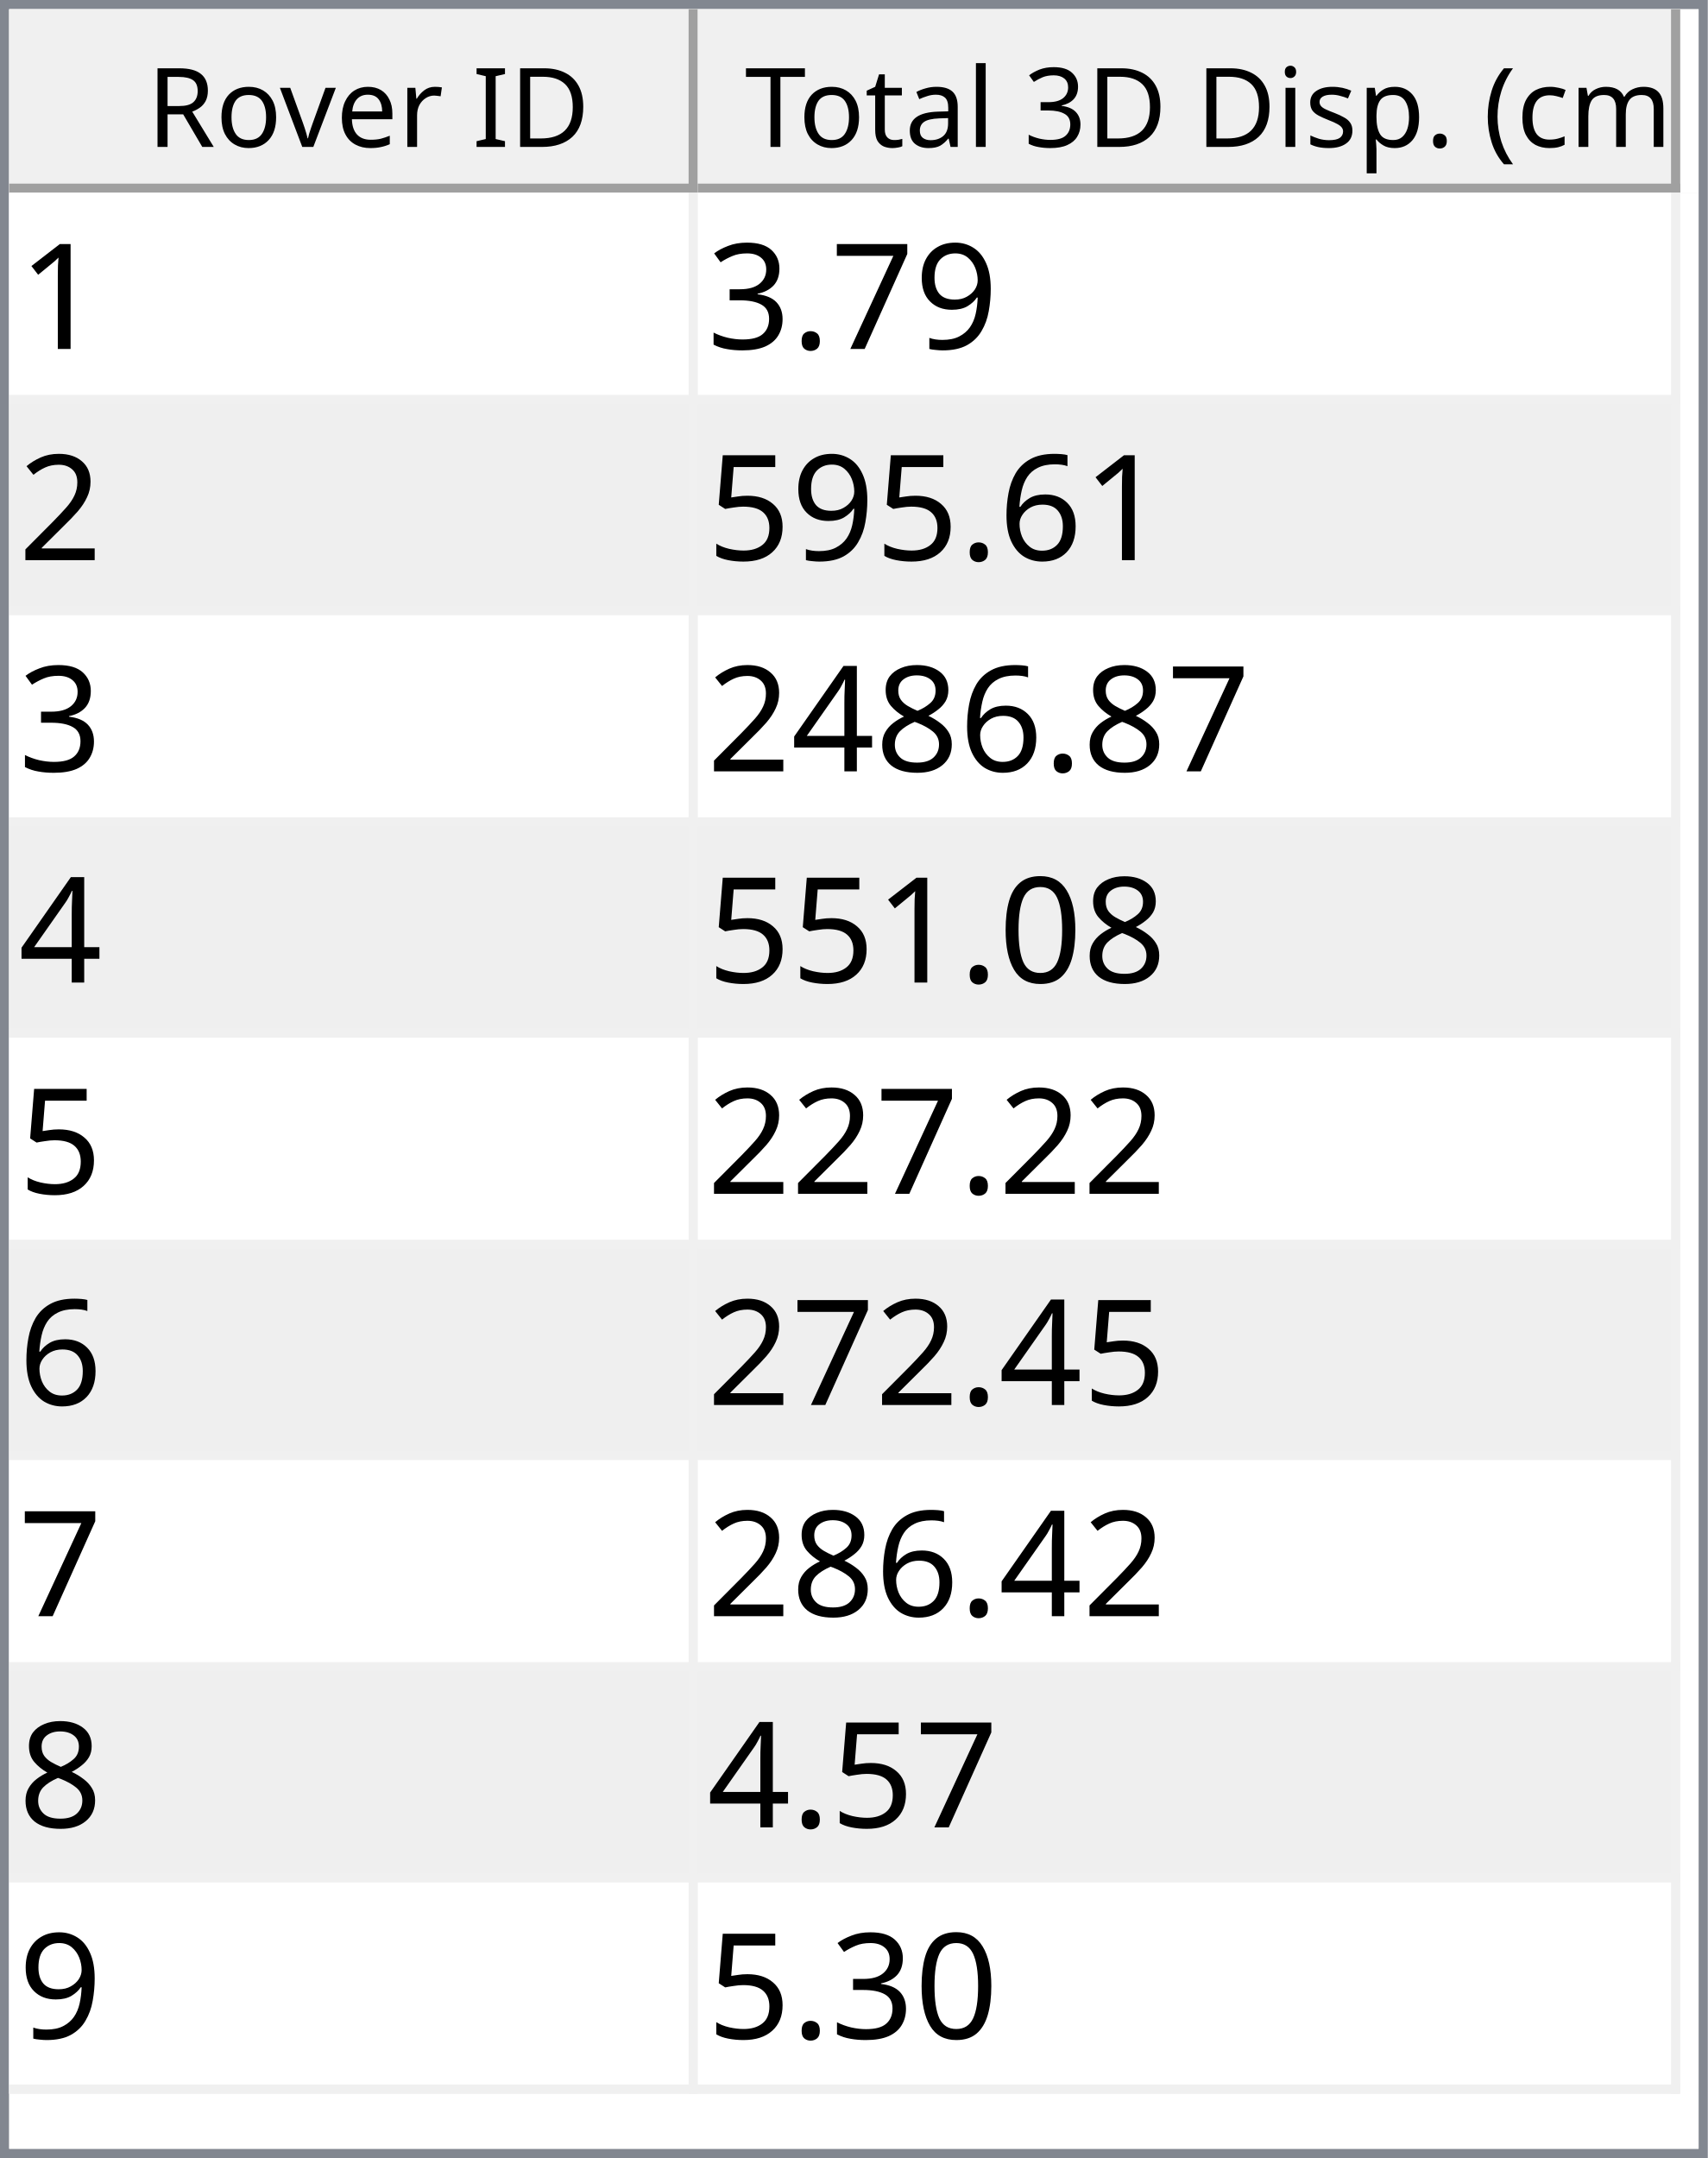
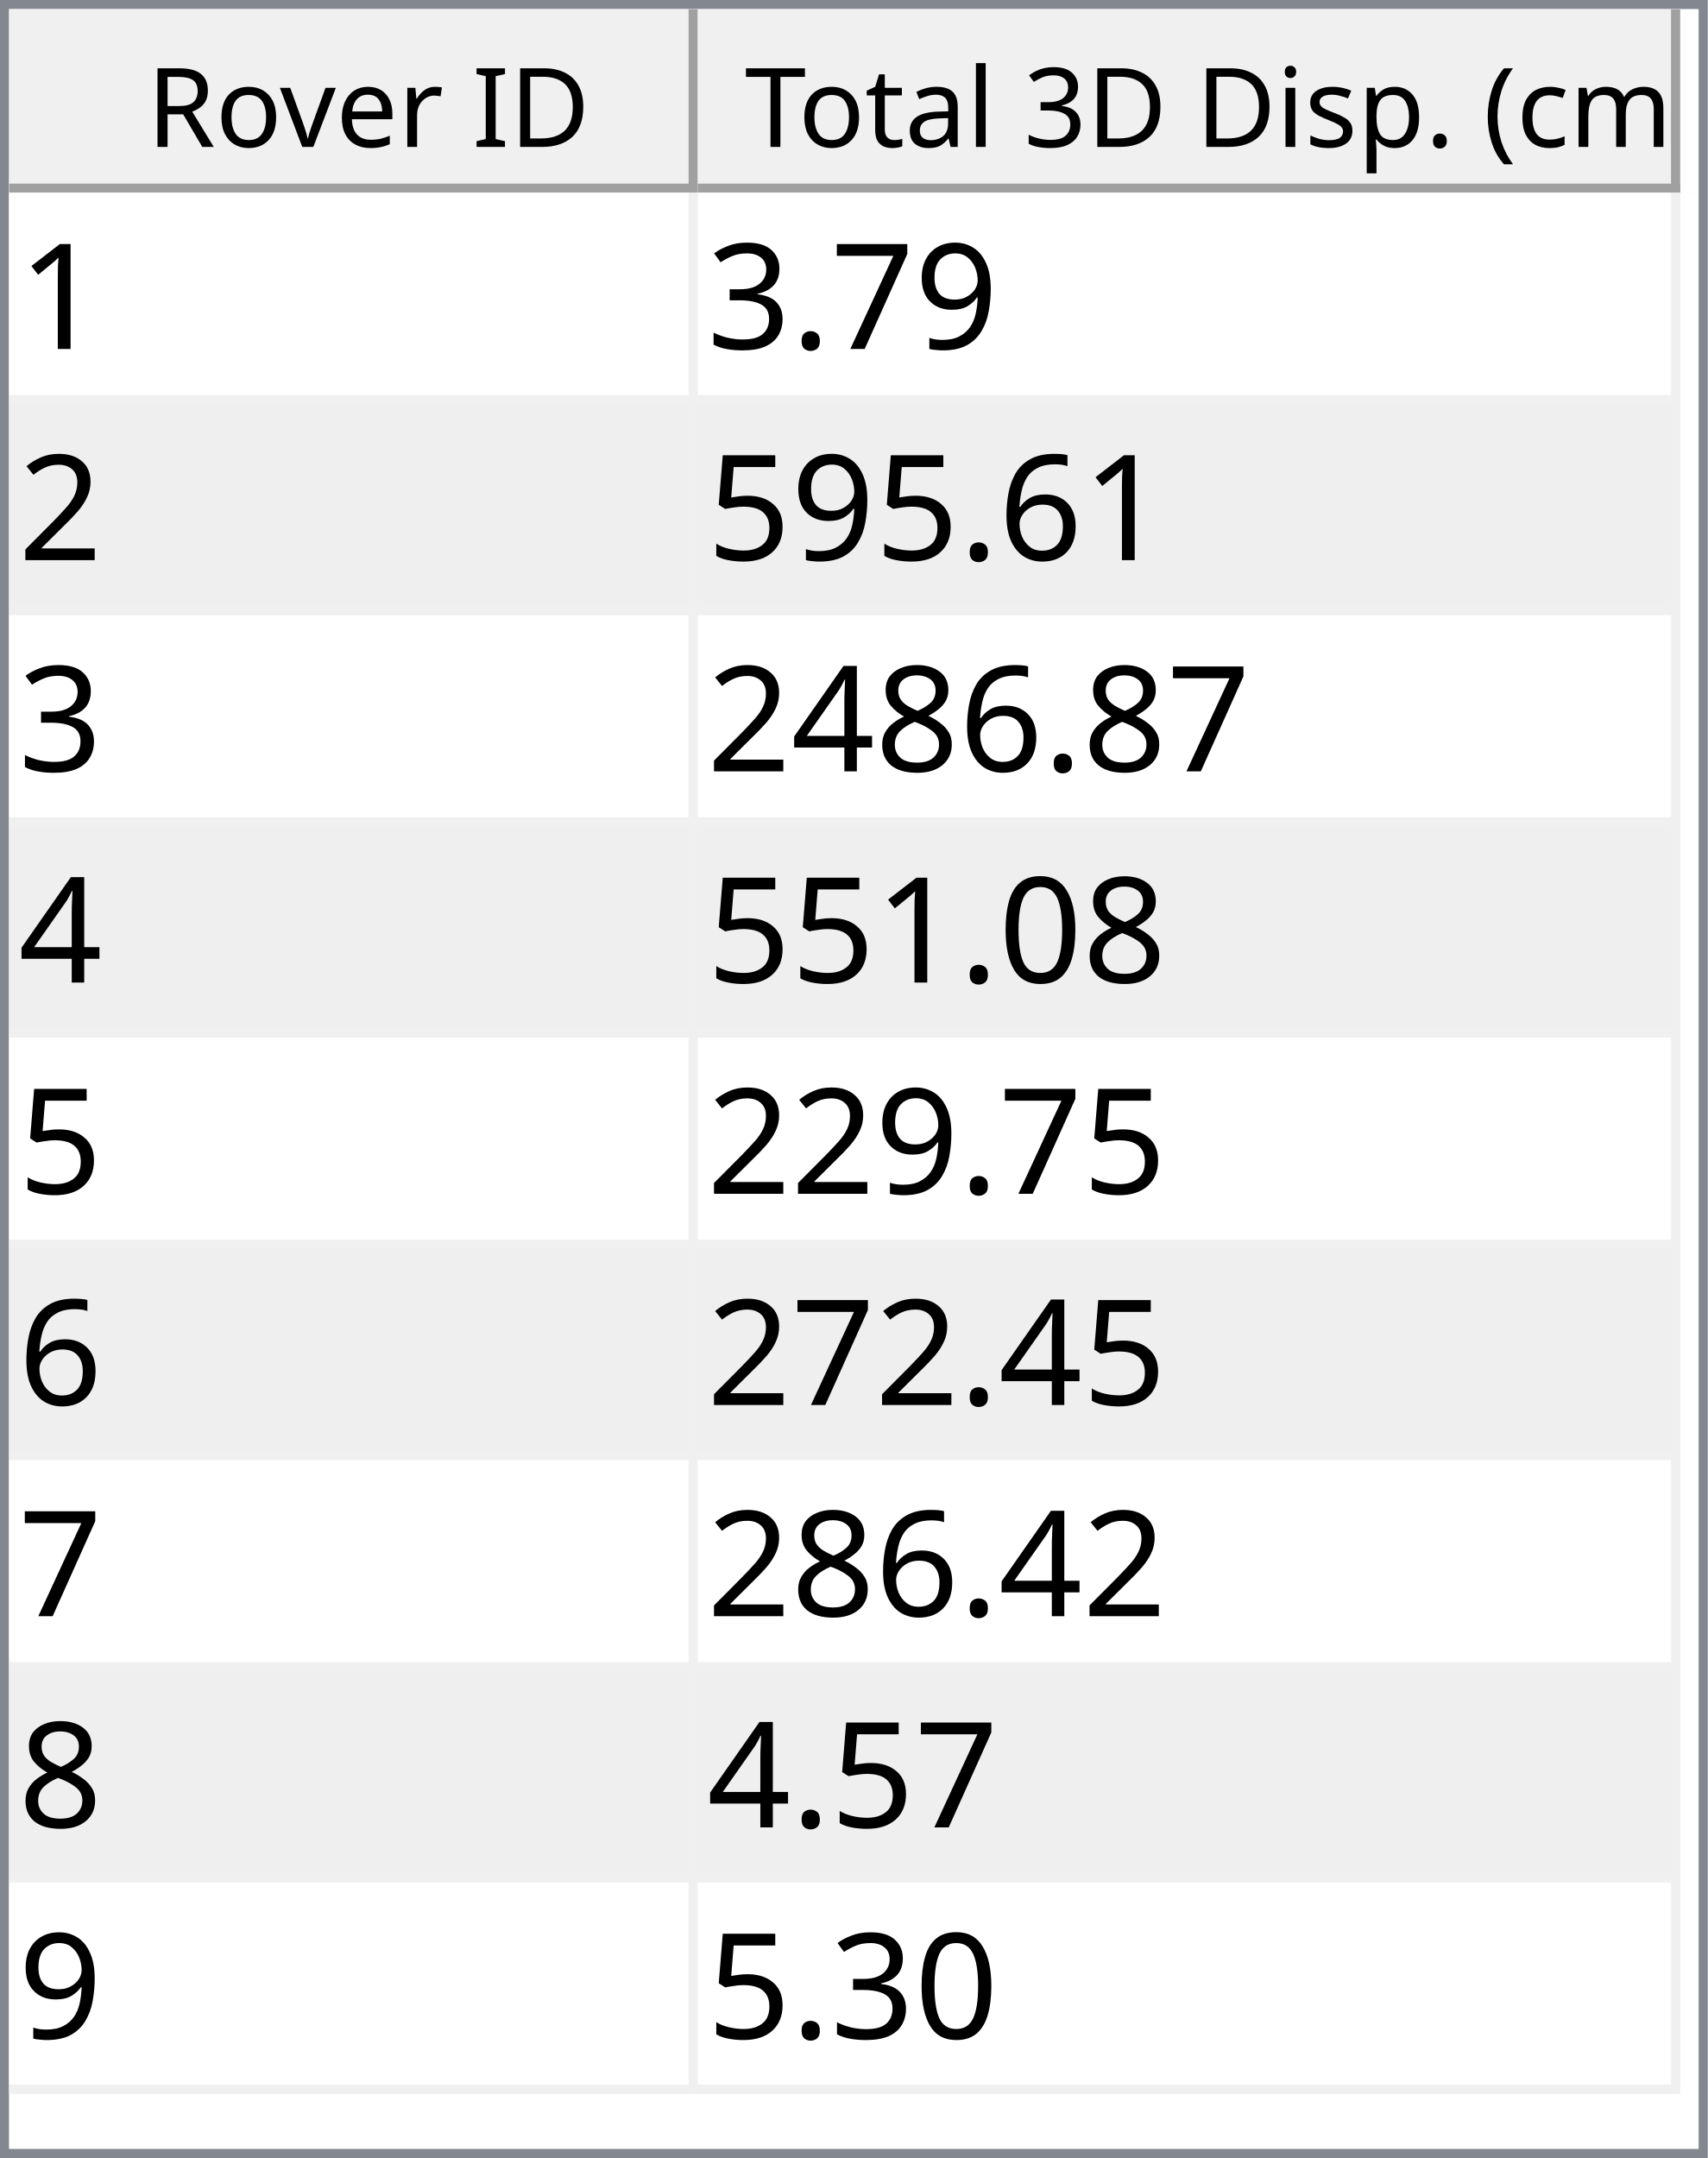
<svg xmlns="http://www.w3.org/2000/svg" style="fill-opacity:1; color-rendering:auto; color-interpolation:auto; text-rendering:auto; stroke:black; stroke-linecap:square; stroke-miterlimit:10; shape-rendering:auto; stroke-opacity:1; fill:black; stroke-dasharray:none; font-weight:normal; stroke-width:1; font-family:'Dialog'; font-style:normal; stroke-linejoin:miter; font-size:12px; stroke-dashoffset:0; image-rendering:auto;" width="186" height="235">
  <defs id="genericDefs" />
  <g>
    <defs id="defs1">
      <clipPath clipPathUnits="userSpaceOnUse" id="clipPath1">
        <path d="M0 0 L186 0 L186 235 L0 235 L0 0 Z" />
      </clipPath>
      <clipPath clipPathUnits="userSpaceOnUse" id="clipPath2">
        <path d="M0 0 L0 235 L186 235 L186 0 Z" />
      </clipPath>
      <clipPath clipPathUnits="userSpaceOnUse" id="clipPath3">
        <path d="M0 0 L0 20 L184 20 L184 0 Z" />
      </clipPath>
      <clipPath clipPathUnits="userSpaceOnUse" id="clipPath4">
        <path d="M0 0 L0 20 L75 20 L75 0 Z" />
      </clipPath>
      <clipPath clipPathUnits="userSpaceOnUse" id="clipPath5">
        <path d="M1 1 L1 19 L74 19 L74 1 Z" />
      </clipPath>
      <clipPath clipPathUnits="userSpaceOnUse" id="clipPath6">
        <path d="M0 0 L0 18 L73 18 L73 0 Z" />
      </clipPath>
      <clipPath clipPathUnits="userSpaceOnUse" id="clipPath7">
        <path d="M-0.5 -0.5 L-0.5 19.5 L74.5 19.5 L74.5 -0.5 Z" />
      </clipPath>
      <clipPath clipPathUnits="userSpaceOnUse" id="clipPath8">
        <path d="M0 0 L0 20 L107 20 L107 0 Z" />
      </clipPath>
      <clipPath clipPathUnits="userSpaceOnUse" id="clipPath9">
        <path d="M1 1 L1 19 L106 19 L106 1 Z" />
      </clipPath>
      <clipPath clipPathUnits="userSpaceOnUse" id="clipPath10">
        <path d="M0 0 L0 18 L105 18 L105 0 Z" />
      </clipPath>
      <clipPath clipPathUnits="userSpaceOnUse" id="clipPath11">
        <path d="M-0.5 -0.5 L-0.5 19.5 L106.5 19.5 L106.5 -0.5 Z" />
      </clipPath>
      <clipPath clipPathUnits="userSpaceOnUse" id="clipPath12">
        <path d="M0 0 L0 213 L184 213 L184 0 Z" />
      </clipPath>
      <clipPath clipPathUnits="userSpaceOnUse" id="clipPath13">
        <path d="M0 0 L0 207 L182 207 L182 0 Z" />
      </clipPath>
      <clipPath clipPathUnits="userSpaceOnUse" id="clipPath14">
        <path d="M-0.5 -0.5 L-0.5 206.5 L181.5 206.5 L181.5 -0.5 Z" />
      </clipPath>
      <clipPath clipPathUnits="userSpaceOnUse" id="clipPath15">
        <path d="M0 0 L0 22 L74 22 L74 0 Z" />
      </clipPath>
      <clipPath clipPathUnits="userSpaceOnUse" id="clipPath16">
        <path d="M0 0 L0 22 L106 22 L106 0 Z" />
      </clipPath>
      <font horiz-adv-x="64.551" id="font1">
        <font-face ascent="107.91" descent="25.098" units-per-em="100" style="font-style:normal; font-family:Segoe UI; font-weight:normal;" />
        <missing-glyph horiz-adv-x="64.551" d="M8.109 0 L8.109 68.266 L56.453 68.266 L56.453 0 L8.109 0 ZM15.328 7.234 L49.219 7.234 L49.219 61.031 L15.328 61.031 L15.328 7.234 Z" />
        <glyph unicode="D" horiz-adv-x="70.117" d="M9.188 0 L9.188 70.016 L28.516 70.016 Q65.531 70.016 65.531 35.891 Q65.531 19.672 55.25 9.836 Q44.969 0 27.734 0 L9.188 0 ZM17.391 62.594 L17.391 7.422 L27.828 7.422 Q41.609 7.422 49.273 14.797 Q56.938 22.172 56.938 35.688 Q56.938 62.594 28.328 62.594 L17.391 62.594 Z" />
        <glyph unicode="I" horiz-adv-x="26.611" d="M17.391 0 L9.188 0 L9.188 70.016 L17.391 70.016 L17.391 0 Z" />
        <glyph unicode=" " horiz-adv-x="27.393" d="" />
        <glyph unicode="r" horiz-adv-x="34.766" d="M34.188 41.891 Q32.078 43.5 28.125 43.5 Q23 43.5 19.555 38.672 Q16.109 33.844 16.109 25.484 L16.109 0 L8.109 0 L8.109 50 L16.109 50 L16.109 39.703 L16.312 39.703 Q18.016 44.969 21.531 47.922 Q25.047 50.875 29.391 50.875 Q32.516 50.875 34.188 50.203 L34.188 41.891 Z" />
        <glyph unicode="e" horiz-adv-x="52.295" d="M48.297 23 L12.984 23 Q13.188 14.656 17.484 10.109 Q21.781 5.562 29.297 5.562 Q37.75 5.562 44.828 11.141 L44.828 3.609 Q38.234 -1.172 27.391 -1.172 Q16.797 -1.172 10.742 5.641 Q4.688 12.453 4.688 24.812 Q4.688 36.469 11.305 43.82 Q17.922 51.172 27.734 51.172 Q37.547 51.172 42.922 44.828 Q48.297 38.484 48.297 27.203 L48.297 23 ZM40.094 29.781 Q40.047 36.719 36.75 40.578 Q33.453 44.438 27.594 44.438 Q21.922 44.438 17.969 40.383 Q14.016 36.328 13.094 29.781 L40.094 29.781 Z" />
        <glyph unicode="v" horiz-adv-x="47.9" d="M47.406 50 L27.484 0 L19.625 0 L0.688 50 L9.469 50 L22.172 13.672 Q23.578 9.672 23.922 6.688 L24.125 6.688 Q24.609 10.453 25.688 13.484 L38.969 50 L47.406 50 Z" />
        <glyph unicode="o" horiz-adv-x="58.594" d="M29 -1.172 Q17.922 -1.172 11.305 5.836 Q4.688 12.844 4.688 24.422 Q4.688 37.016 11.57 44.094 Q18.453 51.172 30.172 51.172 Q41.359 51.172 47.633 44.289 Q53.906 37.406 53.906 25.203 Q53.906 13.234 47.141 6.031 Q40.375 -1.172 29 -1.172 ZM29.594 44.438 Q21.875 44.438 17.383 39.188 Q12.891 33.938 12.891 24.703 Q12.891 15.828 17.43 10.695 Q21.969 5.562 29.594 5.562 Q37.359 5.562 41.531 10.594 Q45.703 15.625 45.703 24.906 Q45.703 34.281 41.531 39.359 Q37.359 44.438 29.594 44.438 Z" />
        <glyph unicode="R" horiz-adv-x="59.814" d="M59.375 0 L49.609 0 L37.891 19.625 Q36.281 22.359 34.766 24.289 Q33.25 26.219 31.664 27.438 Q30.078 28.656 28.25 29.219 Q26.422 29.781 24.125 29.781 L17.391 29.781 L17.391 0 L9.188 0 L9.188 70.016 L30.078 70.016 Q34.672 70.016 38.555 68.867 Q42.438 67.719 45.289 65.375 Q48.141 63.031 49.758 59.547 Q51.375 56.062 51.375 51.375 Q51.375 47.703 50.273 44.656 Q49.172 41.609 47.148 39.211 Q45.125 36.812 42.266 35.133 Q39.406 33.453 35.844 32.516 L35.844 32.328 Q37.594 31.547 38.891 30.547 Q40.188 29.547 41.359 28.18 Q42.531 26.812 43.68 25.078 Q44.828 23.344 46.234 21.047 L59.375 0 ZM17.391 62.594 L17.391 37.203 L28.516 37.203 Q31.594 37.203 34.203 38.133 Q36.812 39.062 38.719 40.797 Q40.625 42.531 41.703 45.047 Q42.781 47.562 42.781 50.688 Q42.781 56.297 39.141 59.445 Q35.5 62.594 28.609 62.594 L17.391 62.594 Z" />
        <glyph unicode=")" horiz-adv-x="30.176" d="M8.297 -15.922 L1.172 -15.922 Q16.406 2.344 16.406 26.812 Q16.406 51.469 1.078 70.016 L8.297 70.016 Q23.531 52.156 23.531 26.703 Q23.531 1.375 8.297 -15.922 Z" />
        <glyph unicode="m" horiz-adv-x="86.133" d="M79.109 0 L71.094 0 L71.094 28.719 Q71.094 37.016 68.531 40.727 Q65.969 44.438 59.906 44.438 Q54.781 44.438 51.195 39.75 Q47.609 35.062 47.609 28.516 L47.609 0 L39.594 0 L39.594 29.688 Q39.594 44.438 28.219 44.438 Q22.953 44.438 19.531 40.016 Q16.109 35.594 16.109 28.516 L16.109 0 L8.109 0 L8.109 50 L16.109 50 L16.109 42.094 L16.312 42.094 Q21.625 51.172 31.844 51.172 Q36.969 51.172 40.773 48.312 Q44.578 45.453 46 40.828 Q51.562 51.172 62.594 51.172 Q79.109 51.172 79.109 30.812 L79.109 0 Z" />
        <glyph unicode="c" horiz-adv-x="46.191" d="M42.188 2.297 Q36.422 -1.172 28.516 -1.172 Q17.828 -1.172 11.258 5.789 Q4.688 12.75 4.688 23.828 Q4.688 36.188 11.766 43.68 Q18.844 51.172 30.672 51.172 Q37.25 51.172 42.281 48.734 L42.281 40.531 Q36.719 44.438 30.375 44.438 Q22.703 44.438 17.797 38.945 Q12.891 33.453 12.891 24.516 Q12.891 15.719 17.508 10.641 Q22.125 5.562 29.891 5.562 Q36.422 5.562 42.188 9.906 L42.188 2.297 Z" />
        <glyph unicode="(" horiz-adv-x="30.176" d="M29.109 -15.922 L21.969 -15.922 Q6.844 1.375 6.844 26.703 Q6.844 52.156 21.969 70.016 L29.203 70.016 Q13.875 51.469 13.875 26.812 Q13.875 2.344 29.109 -15.922 Z" />
        <glyph unicode="." horiz-adv-x="21.68" d="M10.891 -1.078 Q8.641 -1.078 7.055 0.539 Q5.469 2.156 5.469 4.391 Q5.469 6.641 7.055 8.273 Q8.641 9.906 10.891 9.906 Q13.188 9.906 14.797 8.273 Q16.406 6.641 16.406 4.391 Q16.406 2.156 14.797 0.539 Q13.188 -1.078 10.891 -1.078 Z" />
        <glyph unicode="p" horiz-adv-x="58.789" d="M16.312 7.234 L16.109 7.234 L16.109 -23 L8.109 -23 L8.109 50 L16.109 50 L16.109 41.219 L16.312 41.219 Q22.219 51.172 33.594 51.172 Q43.266 51.172 48.688 44.461 Q54.109 37.75 54.109 26.469 Q54.109 13.922 48 6.375 Q41.891 -1.172 31.297 -1.172 Q21.578 -1.172 16.312 7.234 ZM16.109 27.391 L16.109 20.406 Q16.109 14.203 20.141 9.883 Q24.172 5.562 30.375 5.562 Q37.641 5.562 41.773 11.133 Q45.906 16.703 45.906 26.609 Q45.906 34.969 42.047 39.703 Q38.188 44.438 31.594 44.438 Q24.609 44.438 20.359 39.578 Q16.109 34.719 16.109 27.391 Z" />
        <glyph unicode="s" horiz-adv-x="42.432" d="M5.078 1.812 L5.078 10.406 Q11.625 5.562 19.484 5.562 Q30.031 5.562 30.031 12.594 Q30.031 14.594 29.125 15.992 Q28.219 17.391 26.68 18.461 Q25.141 19.531 23.07 20.383 Q21 21.234 18.609 22.172 Q15.281 23.484 12.766 24.828 Q10.25 26.172 8.57 27.859 Q6.891 29.547 6.031 31.695 Q5.172 33.844 5.172 36.719 Q5.172 40.234 6.789 42.945 Q8.406 45.656 11.086 47.484 Q13.766 49.312 17.211 50.242 Q20.656 51.172 24.312 51.172 Q30.812 51.172 35.938 48.922 L35.938 40.828 Q30.422 44.438 23.25 44.438 Q21 44.438 19.195 43.922 Q17.391 43.406 16.094 42.477 Q14.797 41.547 14.086 40.258 Q13.375 38.969 13.375 37.406 Q13.375 35.453 14.086 34.133 Q14.797 32.812 16.164 31.789 Q17.531 30.766 19.484 29.938 Q21.438 29.109 23.922 28.125 Q27.25 26.859 29.883 25.516 Q32.516 24.172 34.375 22.484 Q36.234 20.797 37.234 18.602 Q38.234 16.406 38.234 13.375 Q38.234 9.672 36.602 6.938 Q34.969 4.203 32.234 2.398 Q29.5 0.594 25.93 -0.289 Q22.359 -1.172 18.453 -1.172 Q10.75 -1.172 5.078 1.812 Z" />
        <glyph unicode="i" horiz-adv-x="24.219" d="M12.203 62.703 Q10.062 62.703 8.547 64.164 Q7.031 65.625 7.031 67.875 Q7.031 70.125 8.547 71.609 Q10.062 73.094 12.203 73.094 Q14.406 73.094 15.945 71.609 Q17.484 70.125 17.484 67.875 Q17.484 65.719 15.945 64.211 Q14.406 62.703 12.203 62.703 ZM16.109 0 L8.109 0 L8.109 50 L16.109 50 L16.109 0 Z" />
        <glyph unicode="3" horiz-adv-x="53.906" d="M46.531 19.828 Q46.531 15.094 44.75 11.211 Q42.969 7.328 39.719 4.57 Q36.469 1.812 31.93 0.297 Q27.391 -1.219 21.922 -1.219 Q11.922 -1.219 6 2.594 L6 11.188 Q13.094 5.609 22.219 5.609 Q25.875 5.609 28.828 6.539 Q31.781 7.469 33.906 9.227 Q36.031 10.984 37.18 13.477 Q38.328 15.969 38.328 19.094 Q38.328 32.812 18.797 32.812 L12.984 32.812 L12.984 39.594 L18.5 39.594 Q35.797 39.594 35.797 52.484 Q35.797 64.406 22.609 64.406 Q15.188 64.406 8.688 59.422 L8.688 67.188 Q15.375 71.188 24.609 71.188 Q29 71.188 32.57 69.969 Q36.141 68.75 38.68 66.555 Q41.219 64.359 42.609 61.281 Q44 58.203 44 54.5 Q44 40.672 30.031 36.719 L30.031 36.531 Q33.594 36.141 36.625 34.797 Q39.656 33.453 41.852 31.305 Q44.047 29.156 45.289 26.25 Q46.531 23.344 46.531 19.828 Z" />
        <glyph unicode="l" horiz-adv-x="24.219" d="M16.109 0 L8.109 0 L8.109 74.031 L16.109 74.031 L16.109 0 Z" />
        <glyph unicode="a" horiz-adv-x="50.879" d="M43.891 0 L35.891 0 L35.891 7.812 L35.688 7.812 Q30.469 -1.172 20.312 -1.172 Q12.844 -1.172 8.617 2.781 Q4.391 6.734 4.391 13.281 Q4.391 27.297 20.906 29.594 L35.891 31.688 Q35.891 44.438 25.594 44.438 Q16.547 44.438 9.281 38.281 L9.281 46.484 Q16.656 51.172 26.266 51.172 Q43.891 51.172 43.891 32.516 L43.891 0 ZM35.891 25.297 L23.828 23.641 Q18.266 22.859 15.43 20.875 Q12.594 18.891 12.594 13.875 Q12.594 10.203 15.211 7.883 Q17.828 5.562 22.172 5.562 Q28.125 5.562 32.008 9.742 Q35.891 13.922 35.891 20.312 L35.891 25.297 Z" />
        <glyph unicode="t" horiz-adv-x="33.887" d="M31.297 0.484 Q28.469 -1.078 23.828 -1.078 Q10.688 -1.078 10.688 13.578 L10.688 43.172 L2.094 43.172 L2.094 50 L10.688 50 L10.688 62.203 L18.703 64.797 L18.703 50 L31.297 50 L31.297 43.172 L18.703 43.172 L18.703 14.984 Q18.703 9.969 20.414 7.82 Q22.125 5.672 26.078 5.672 Q29.109 5.672 31.297 7.328 L31.297 0.484 Z" />
        <glyph unicode="T" horiz-adv-x="52.393" d="M50.594 62.594 L30.375 62.594 L30.375 0 L22.172 0 L22.172 62.594 L2 62.594 L2 70.016 L50.594 70.016 L50.594 62.594 Z" />
      </font>
      <font horiz-adv-x="75.0" id="font2">
        <font-face ascent="100.537" descent="21.973" units-per-em="100" style="font-style:normal; font-family:sans-serif; font-weight:normal;" />
        <missing-glyph horiz-adv-x="75.0" d="M12.5 0 L12.5 62.5 L62.5 62.5 L62.5 0 L12.5 0 ZM14.062 1.562 L60.938 1.562 L60.938 60.938 L14.062 60.938 L14.062 1.562 Z" />
        <glyph unicode="1" horiz-adv-x="55.615" d="M37.25 0 L28.469 0 L28.469 56 Q25.297 52.984 20.141 49.953 Q14.984 46.922 10.891 45.406 L10.891 53.906 Q18.266 57.375 23.781 62.305 Q29.297 67.234 31.594 71.875 L37.25 71.875 L37.25 0 Z" />
        <glyph unicode="9" horiz-adv-x="55.615" d="M5.469 16.547 L13.922 17.328 Q14.984 11.375 18.016 8.688 Q21.047 6 25.781 6 Q29.828 6 32.883 7.859 Q35.938 9.719 37.891 12.82 Q39.844 15.922 41.164 21.195 Q42.484 26.469 42.484 31.938 Q42.484 32.516 42.438 33.688 Q39.797 29.5 35.234 26.883 Q30.672 24.266 25.344 24.266 Q16.453 24.266 10.305 30.711 Q4.156 37.156 4.156 47.703 Q4.156 58.594 10.578 65.234 Q17 71.875 26.656 71.875 Q33.641 71.875 39.43 68.117 Q45.219 64.359 48.219 57.398 Q51.219 50.438 51.219 37.25 Q51.219 23.531 48.242 15.406 Q45.266 7.281 39.383 3.031 Q33.5 -1.219 25.594 -1.219 Q17.188 -1.219 11.867 3.445 Q6.547 8.109 5.469 16.547 ZM41.453 48.141 Q41.453 55.719 37.43 60.156 Q33.406 64.594 27.734 64.594 Q21.875 64.594 17.531 59.812 Q13.188 55.031 13.188 47.406 Q13.188 40.578 17.312 36.305 Q21.438 32.031 27.484 32.031 Q33.594 32.031 37.523 36.305 Q41.453 40.578 41.453 48.141 Z" />
        <glyph unicode="7" horiz-adv-x="55.615" d="M4.734 62.203 L4.734 70.656 L51.078 70.656 L51.078 63.812 Q44.234 56.547 37.523 44.484 Q30.812 32.422 27.156 19.672 Q24.516 10.688 23.781 0 L14.75 0 Q14.891 8.453 18.062 20.414 Q21.234 32.375 27.172 43.484 Q33.109 54.594 39.797 62.203 L4.734 62.203 Z" />
        <glyph unicode="." horiz-adv-x="27.783" d="M9.078 0 L9.078 10.016 L19.094 10.016 L19.094 0 L9.078 0 Z" />
        <glyph unicode="3" horiz-adv-x="55.615" d="M4.203 18.891 L12.984 20.062 Q14.5 12.594 18.141 9.297 Q21.781 6 27 6 Q33.203 6 37.477 10.297 Q41.75 14.594 41.75 20.953 Q41.75 27 37.797 30.93 Q33.844 34.859 27.734 34.859 Q25.25 34.859 21.531 33.891 L22.516 41.609 Q23.391 41.5 23.922 41.5 Q29.547 41.5 34.039 44.43 Q38.531 47.359 38.531 53.469 Q38.531 58.297 35.258 61.477 Q31.984 64.656 26.812 64.656 Q21.688 64.656 18.266 61.43 Q14.844 58.203 13.875 51.766 L5.078 53.328 Q6.688 62.156 12.398 67.016 Q18.109 71.875 26.609 71.875 Q32.469 71.875 37.398 69.359 Q42.328 66.844 44.945 62.5 Q47.562 58.156 47.562 53.266 Q47.562 48.641 45.07 44.828 Q42.578 41.016 37.703 38.766 Q44.047 37.312 47.562 32.695 Q51.078 28.078 51.078 21.141 Q51.078 11.766 44.242 5.25 Q37.406 -1.266 26.953 -1.266 Q17.531 -1.266 11.305 4.352 Q5.078 9.969 4.203 18.891 Z" />
        <glyph unicode="2" horiz-adv-x="55.615" d="M50.344 8.453 L50.344 0 L3.031 0 Q2.938 3.172 4.047 6.109 Q5.859 10.938 9.836 15.625 Q13.812 20.312 21.344 26.469 Q33.016 36.031 37.117 41.625 Q41.219 47.219 41.219 52.203 Q41.219 57.422 37.477 61.008 Q33.734 64.594 27.734 64.594 Q21.391 64.594 17.578 60.789 Q13.766 56.984 13.719 50.25 L4.688 51.172 Q5.609 61.281 11.664 66.578 Q17.719 71.875 27.938 71.875 Q38.234 71.875 44.242 66.164 Q50.25 60.453 50.25 52 Q50.25 47.703 48.492 43.555 Q46.734 39.406 42.656 34.812 Q38.578 30.219 29.109 22.219 Q21.188 15.578 18.945 13.211 Q16.703 10.844 15.234 8.453 L50.344 8.453 Z" />
        <glyph unicode="6" horiz-adv-x="55.615" d="M49.75 54.047 L41.016 53.375 Q39.844 58.547 37.703 60.891 Q34.125 64.656 28.906 64.656 Q24.703 64.656 21.531 62.312 Q17.391 59.281 14.992 53.469 Q12.594 47.656 12.5 36.922 Q15.672 41.75 20.266 44.094 Q24.859 46.438 29.891 46.438 Q38.672 46.438 44.852 39.969 Q51.031 33.5 51.031 23.25 Q51.031 16.5 48.125 10.719 Q45.219 4.938 40.141 1.859 Q35.062 -1.219 28.609 -1.219 Q17.625 -1.219 10.695 6.859 Q3.766 14.938 3.766 33.5 Q3.766 54.25 11.422 63.672 Q18.109 71.875 29.438 71.875 Q37.891 71.875 43.289 67.141 Q48.688 62.406 49.75 54.047 ZM13.875 23.188 Q13.875 18.656 15.797 14.508 Q17.719 10.359 21.188 8.18 Q24.656 6 28.469 6 Q34.031 6 38.039 10.492 Q42.047 14.984 42.047 22.703 Q42.047 30.125 38.086 34.398 Q34.125 38.672 28.125 38.672 Q22.172 38.672 18.023 34.398 Q13.875 30.125 13.875 23.188 Z" />
        <glyph unicode="5" horiz-adv-x="55.615" d="M4.156 18.75 L13.375 19.531 Q14.406 12.797 18.141 9.398 Q21.875 6 27.156 6 Q33.5 6 37.891 10.789 Q42.281 15.578 42.281 23.484 Q42.281 31 38.062 35.352 Q33.844 39.703 27 39.703 Q22.75 39.703 19.336 37.773 Q15.922 35.844 13.969 32.766 L5.719 33.844 L12.641 70.609 L48.25 70.609 L48.25 62.203 L19.672 62.203 L15.828 42.969 Q22.266 47.469 29.344 47.469 Q38.719 47.469 45.164 40.969 Q51.609 34.469 51.609 24.266 Q51.609 14.547 45.953 7.469 Q39.062 -1.219 27.156 -1.219 Q17.391 -1.219 11.211 4.25 Q5.031 9.719 4.156 18.75 Z" />
        <glyph unicode="8" horiz-adv-x="55.615" d="M17.672 38.812 Q12.203 40.828 9.57 44.539 Q6.938 48.25 6.938 53.422 Q6.938 61.234 12.555 66.555 Q18.172 71.875 27.484 71.875 Q36.859 71.875 42.578 66.43 Q48.297 60.984 48.297 53.172 Q48.297 48.188 45.68 44.508 Q43.062 40.828 37.75 38.812 Q44.344 36.672 47.781 31.883 Q51.219 27.094 51.219 20.453 Q51.219 11.281 44.727 5.031 Q38.234 -1.219 27.641 -1.219 Q17.047 -1.219 10.547 5.055 Q4.047 11.328 4.047 20.703 Q4.047 27.688 7.594 32.398 Q11.141 37.109 17.672 38.812 ZM15.922 53.719 Q15.922 48.641 19.195 45.414 Q22.469 42.188 27.688 42.188 Q32.766 42.188 36.016 45.383 Q39.266 48.578 39.266 53.219 Q39.266 58.062 35.914 61.359 Q32.562 64.656 27.594 64.656 Q22.562 64.656 19.242 61.43 Q15.922 58.203 15.922 53.719 ZM13.094 20.656 Q13.094 16.891 14.875 13.375 Q16.656 9.859 20.172 7.93 Q23.688 6 27.734 6 Q34.031 6 38.133 10.055 Q42.234 14.109 42.234 20.359 Q42.234 26.703 38.016 30.859 Q33.797 35.016 27.438 35.016 Q21.234 35.016 17.164 30.914 Q13.094 26.812 13.094 20.656 Z" />
        <glyph unicode="4" horiz-adv-x="55.615" d="M32.328 0 L32.328 17.141 L1.266 17.141 L1.266 25.203 L33.938 71.578 L41.109 71.578 L41.109 25.203 L50.781 25.203 L50.781 17.141 L41.109 17.141 L41.109 0 L32.328 0 ZM32.328 25.203 L32.328 57.469 L9.906 25.203 L32.328 25.203 Z" />
        <glyph unicode="0" horiz-adv-x="55.615" d="M4.156 35.297 Q4.156 48 6.766 55.742 Q9.375 63.484 14.523 67.68 Q19.672 71.875 27.484 71.875 Q33.25 71.875 37.594 69.555 Q41.938 67.234 44.773 62.867 Q47.609 58.5 49.219 52.227 Q50.828 45.953 50.828 35.297 Q50.828 22.703 48.242 14.969 Q45.656 7.234 40.508 3.008 Q35.359 -1.219 27.484 -1.219 Q17.141 -1.219 11.234 6.203 Q4.156 15.141 4.156 35.297 ZM13.188 35.297 Q13.188 17.672 17.312 11.836 Q21.438 6 27.484 6 Q33.547 6 37.672 11.859 Q41.797 17.719 41.797 35.297 Q41.797 52.984 37.672 58.789 Q33.547 64.594 27.391 64.594 Q21.344 64.594 17.719 59.469 Q13.188 52.938 13.188 35.297 Z" />
      </font>
    </defs>
    <g style="fill:white; stroke:white;">
      <rect x="0" y="0" width="186" style="clip-path:url(#clipPath1); stroke:none;" height="235" />
    </g>
    <g style="fill:white; text-rendering:optimizeSpeed; color-rendering:optimizeSpeed; image-rendering:optimizeSpeed; shape-rendering:crispEdges; stroke:white; color-interpolation:sRGB;">
      <rect x="0" width="186" height="235" y="0" style="stroke:none;" />
      <path style="stroke:none;" d="M0 235 L186 235 L186 0 L0 0 Z" />
    </g>
    <g style="fill:rgb(240,240,240); font-family:'Segoe UI'; stroke:rgb(240,240,240);">
      <rect x="0" y="0" width="186" style="clip-path:url(#clipPath2); stroke:none;" height="235" />
    </g>
    <g style="fill:rgb(130,135,144); font-family:'Segoe UI'; stroke:rgb(130,135,144);">
      <path d="M0 0 L186 0 L186 235 L0 235 L0 0 ZM1 1 L185 1 L185 234 L1 234 L1 1 Z" style="fill-rule:evenodd; clip-path:url(#clipPath2); stroke:none;" />
    </g>
    <g style="fill:white; font-family:'Segoe UI'; stroke:white;" transform="translate(1,1)">
      <rect x="0" y="0" width="184" style="clip-path:url(#clipPath3); stroke:none;" height="20" />
    </g>
    <g style="fill:rgb(240,240,240); font-family:'Segoe UI'; stroke:rgb(240,240,240);" transform="translate(1,1)">
      <rect x="0" y="0" width="75" style="clip-path:url(#clipPath4); stroke:none;" height="20" />
    </g>
    <g style="font-family:'Segoe UI';" transform="translate(2,2)">
      <text x="14" xml:space="preserve" y="14" style="clip-path:url(#clipPath6); stroke:none;">Rover ID</text>
    </g>
    <g style="fill:rgb(160,160,160); font-family:'Segoe UI'; stroke:rgb(160,160,160); stroke-linejoin:bevel;" transform="translate(1.5,1.5)">
      <line x1="74" x2="74" y1="0" style="fill:none; clip-path:url(#clipPath7);" y2="19" />
    </g>
    <g style="fill:rgb(160,160,160); font-family:'Segoe UI'; stroke:rgb(160,160,160); stroke-linejoin:bevel;" transform="matrix(1,0,0,1,1,1) translate(0.5,0.5)">
      <line x1="0" x2="74" y1="19" style="fill:none; clip-path:url(#clipPath7);" y2="19" />
    </g>
    <g style="fill:rgb(240,240,240); font-family:'Segoe UI'; stroke:rgb(240,240,240);" transform="translate(76,1)">
      <rect x="0" y="0" width="107" style="clip-path:url(#clipPath8); stroke:none;" height="20" />
    </g>
    <g style="font-family:'Segoe UI';" transform="translate(77,2)">
      <text x="1" xml:space="preserve" y="14" style="clip-path:url(#clipPath10); stroke:none;"> Total 3D Disp. (cm)</text>
    </g>
    <g style="fill:rgb(160,160,160); font-family:'Segoe UI'; stroke:rgb(160,160,160); stroke-linejoin:bevel;" transform="translate(76.5,1.5)">
      <line x1="106" x2="106" y1="0" style="fill:none; clip-path:url(#clipPath11);" y2="19" />
    </g>
    <g style="fill:rgb(160,160,160); font-family:'Segoe UI'; stroke:rgb(160,160,160); stroke-linejoin:bevel;" transform="matrix(1,0,0,1,76,1) translate(0.5,0.5)">
      <line x1="0" x2="106" y1="19" style="fill:none; clip-path:url(#clipPath11);" y2="19" />
    </g>
    <g style="fill:white; font-family:'Segoe UI'; stroke:white;" transform="translate(1,21)">
      <rect x="0" y="0" width="184" style="clip-path:url(#clipPath12); stroke:none;" height="213" />
    </g>
    <g style="fill:rgb(240,240,240); font-size:16px; font-family:sans-serif; stroke:rgb(240,240,240);" transform="translate(1,21)">
      <rect x="0" y="0" width="182" style="clip-path:url(#clipPath13); stroke:none;" height="207" />
      <line transform="translate(0.5,0.5)" x1="0" x2="181" y1="22" style="clip-path:url(#clipPath14); fill:none; stroke-linejoin:bevel;" y2="22" />
    </g>
    <g transform="matrix(1,0,0,1,1,21) translate(0.5,0.5)" style="fill:rgb(240,240,240); font-size:16px; font-family:sans-serif; stroke:rgb(240,240,240); stroke-linejoin:bevel;">
      <line x1="0" x2="181" y1="45" style="fill:none; clip-path:url(#clipPath14);" y2="45" />
    </g>
    <g transform="matrix(1,0,0,1,1,21) translate(0.5,0.5)" style="fill:rgb(240,240,240); font-size:16px; font-family:sans-serif; stroke:rgb(240,240,240); stroke-linejoin:bevel;">
      <line x1="0" x2="181" y1="68" style="fill:none; clip-path:url(#clipPath14);" y2="68" />
    </g>
    <g transform="matrix(1,0,0,1,1,21) translate(0.5,0.5)" style="fill:rgb(240,240,240); font-size:16px; font-family:sans-serif; stroke:rgb(240,240,240); stroke-linejoin:bevel;">
      <line x1="0" x2="181" y1="91" style="fill:none; clip-path:url(#clipPath14);" y2="91" />
    </g>
    <g transform="matrix(1,0,0,1,1,21) translate(0.5,0.5)" style="fill:rgb(240,240,240); font-size:16px; font-family:sans-serif; stroke:rgb(240,240,240); stroke-linejoin:bevel;">
      <line x1="0" x2="181" y1="114" style="fill:none; clip-path:url(#clipPath14);" y2="114" />
    </g>
    <g transform="matrix(1,0,0,1,1,21) translate(0.5,0.5)" style="fill:rgb(240,240,240); font-size:16px; font-family:sans-serif; stroke:rgb(240,240,240); stroke-linejoin:bevel;">
      <line x1="0" x2="181" y1="137" style="fill:none; clip-path:url(#clipPath14);" y2="137" />
    </g>
    <g transform="matrix(1,0,0,1,1,21) translate(0.5,0.5)" style="fill:rgb(240,240,240); font-size:16px; font-family:sans-serif; stroke:rgb(240,240,240); stroke-linejoin:bevel;">
      <line x1="0" x2="181" y1="160" style="fill:none; clip-path:url(#clipPath14);" y2="160" />
    </g>
    <g transform="matrix(1,0,0,1,1,21) translate(0.5,0.5)" style="fill:rgb(240,240,240); font-size:16px; font-family:sans-serif; stroke:rgb(240,240,240); stroke-linejoin:bevel;">
      <line x1="0" x2="181" y1="183" style="fill:none; clip-path:url(#clipPath14);" y2="183" />
    </g>
    <g transform="matrix(1,0,0,1,1,21) translate(0.5,0.5)" style="fill:rgb(240,240,240); font-size:16px; font-family:sans-serif; stroke:rgb(240,240,240); stroke-linejoin:bevel;">
      <line x1="0" x2="181" y1="206" style="fill:none; clip-path:url(#clipPath14);" y2="206" />
    </g>
    <g transform="matrix(1,0,0,1,1,21) translate(0.5,0.5)" style="fill:rgb(240,240,240); font-size:16px; font-family:sans-serif; stroke:rgb(240,240,240); stroke-linejoin:bevel;">
      <line x1="74" x2="74" y1="0" style="fill:none; clip-path:url(#clipPath14);" y2="206" />
    </g>
    <g transform="matrix(1,0,0,1,1,21) translate(0.5,0.5)" style="fill:rgb(240,240,240); font-size:16px; font-family:sans-serif; stroke:rgb(240,240,240); stroke-linejoin:bevel;">
      <line x1="181" x2="181" y1="0" style="fill:none; clip-path:url(#clipPath14);" y2="206" />
    </g>
    <g style="fill:white; font-size:16px; font-family:sans-serif; stroke:white;" transform="matrix(1,0,0,1,1,21)">
      <rect x="0" y="0" width="74" style="clip-path:url(#clipPath15); stroke:none;" height="22" />
      <text x="1" y="17" style="fill:black; clip-path:url(#clipPath15); stroke:none;" xml:space="preserve">1</text>
    </g>
    <g style="fill:white; font-size:16px; font-family:sans-serif; stroke:white;" transform="matrix(1,0,0,1,1,21) translate(75,0)">
      <rect x="0" y="0" width="106" style="clip-path:url(#clipPath16); stroke:none;" height="22" />
      <text x="1" y="17" style="fill:black; clip-path:url(#clipPath16); stroke:none;" xml:space="preserve">3.79</text>
    </g>
    <g style="fill:rgb(239,239,239); font-size:16px; font-family:sans-serif; stroke:rgb(239,239,239);" transform="matrix(1,0,0,1,1,21) translate(0,23)">
      <rect x="0" y="0" width="74" style="clip-path:url(#clipPath15); stroke:none;" height="22" />
      <text x="1" y="17" style="fill:black; clip-path:url(#clipPath15); stroke:none;" xml:space="preserve">2</text>
    </g>
    <g style="fill:rgb(239,239,239); font-size:16px; font-family:sans-serif; stroke:rgb(239,239,239);" transform="matrix(1,0,0,1,1,21) translate(75,23)">
      <rect x="0" y="0" width="106" style="clip-path:url(#clipPath16); stroke:none;" height="22" />
      <text x="1" y="17" style="fill:black; clip-path:url(#clipPath16); stroke:none;" xml:space="preserve">595.61</text>
    </g>
    <g style="fill:white; font-size:16px; font-family:sans-serif; stroke:white;" transform="matrix(1,0,0,1,1,21) translate(0,46)">
      <rect x="0" y="0" width="74" style="clip-path:url(#clipPath15); stroke:none;" height="22" />
      <text x="1" y="17" style="fill:black; clip-path:url(#clipPath15); stroke:none;" xml:space="preserve">3</text>
    </g>
    <g style="fill:white; font-size:16px; font-family:sans-serif; stroke:white;" transform="matrix(1,0,0,1,1,21) translate(75,46)">
      <rect x="0" y="0" width="106" style="clip-path:url(#clipPath16); stroke:none;" height="22" />
      <text x="1" y="17" style="fill:black; clip-path:url(#clipPath16); stroke:none;" xml:space="preserve">2486.87</text>
    </g>
    <g style="fill:rgb(239,239,239); font-size:16px; font-family:sans-serif; stroke:rgb(239,239,239);" transform="matrix(1,0,0,1,1,21) translate(0,69)">
      <rect x="0" y="0" width="74" style="clip-path:url(#clipPath15); stroke:none;" height="22" />
      <text x="1" y="17" style="fill:black; clip-path:url(#clipPath15); stroke:none;" xml:space="preserve">4</text>
    </g>
    <g style="fill:rgb(239,239,239); font-size:16px; font-family:sans-serif; stroke:rgb(239,239,239);" transform="matrix(1,0,0,1,1,21) translate(75,69)">
      <rect x="0" y="0" width="106" style="clip-path:url(#clipPath16); stroke:none;" height="22" />
      <text x="1" y="17" style="fill:black; clip-path:url(#clipPath16); stroke:none;" xml:space="preserve">551.08</text>
    </g>
    <g style="fill:white; font-size:16px; font-family:sans-serif; stroke:white;" transform="matrix(1,0,0,1,1,21) translate(0,92)">
      <rect x="0" y="0" width="74" style="clip-path:url(#clipPath15); stroke:none;" height="22" />
      <text x="1" y="17" style="fill:black; clip-path:url(#clipPath15); stroke:none;" xml:space="preserve">5</text>
    </g>
    <g style="fill:white; font-size:16px; font-family:sans-serif; stroke:white;" transform="matrix(1,0,0,1,1,21) translate(75,92)">
      <rect x="0" y="0" width="106" style="clip-path:url(#clipPath16); stroke:none;" height="22" />
-       <text x="1" y="17" style="fill:black; clip-path:url(#clipPath16); stroke:none;" xml:space="preserve">227.22</text>
+       <text x="1" y="17" style="fill:black; clip-path:url(#clipPath16); stroke:none;" xml:space="preserve">229.75</text>
    </g>
    <g style="fill:rgb(239,239,239); font-size:16px; font-family:sans-serif; stroke:rgb(239,239,239);" transform="matrix(1,0,0,1,1,21) translate(0,115)">
      <rect x="0" y="0" width="74" style="clip-path:url(#clipPath15); stroke:none;" height="22" />
      <text x="1" y="17" style="fill:black; clip-path:url(#clipPath15); stroke:none;" xml:space="preserve">6</text>
    </g>
    <g style="fill:rgb(239,239,239); font-size:16px; font-family:sans-serif; stroke:rgb(239,239,239);" transform="matrix(1,0,0,1,1,21) translate(75,115)">
      <rect x="0" y="0" width="106" style="clip-path:url(#clipPath16); stroke:none;" height="22" />
      <text x="1" y="17" style="fill:black; clip-path:url(#clipPath16); stroke:none;" xml:space="preserve">272.45</text>
    </g>
    <g style="fill:white; font-size:16px; font-family:sans-serif; stroke:white;" transform="matrix(1,0,0,1,1,21) translate(0,138)">
      <rect x="0" y="0" width="74" style="clip-path:url(#clipPath15); stroke:none;" height="22" />
      <text x="1" y="17" style="fill:black; clip-path:url(#clipPath15); stroke:none;" xml:space="preserve">7</text>
    </g>
    <g style="fill:white; font-size:16px; font-family:sans-serif; stroke:white;" transform="matrix(1,0,0,1,1,21) translate(75,138)">
      <rect x="0" y="0" width="106" style="clip-path:url(#clipPath16); stroke:none;" height="22" />
      <text x="1" y="17" style="fill:black; clip-path:url(#clipPath16); stroke:none;" xml:space="preserve">286.42</text>
    </g>
    <g style="fill:rgb(239,239,239); font-size:16px; font-family:sans-serif; stroke:rgb(239,239,239);" transform="matrix(1,0,0,1,1,21) translate(0,161)">
      <rect x="0" y="0" width="74" style="clip-path:url(#clipPath15); stroke:none;" height="22" />
      <text x="1" y="17" style="fill:black; clip-path:url(#clipPath15); stroke:none;" xml:space="preserve">8</text>
    </g>
    <g style="fill:rgb(239,239,239); font-size:16px; font-family:sans-serif; stroke:rgb(239,239,239);" transform="matrix(1,0,0,1,1,21) translate(75,161)">
      <rect x="0" y="0" width="106" style="clip-path:url(#clipPath16); stroke:none;" height="22" />
      <text x="1" y="17" style="fill:black; clip-path:url(#clipPath16); stroke:none;" xml:space="preserve">4.57</text>
    </g>
    <g style="fill:white; font-size:16px; font-family:sans-serif; stroke:white;" transform="matrix(1,0,0,1,1,21) translate(0,184)">
      <rect x="0" y="0" width="74" style="clip-path:url(#clipPath15); stroke:none;" height="22" />
      <text x="1" y="17" style="fill:black; clip-path:url(#clipPath15); stroke:none;" xml:space="preserve">9</text>
    </g>
    <g style="fill:white; font-size:16px; font-family:sans-serif; stroke:white;" transform="matrix(1,0,0,1,1,21) translate(75,184)">
      <rect x="0" y="0" width="106" style="clip-path:url(#clipPath16); stroke:none;" height="22" />
      <text x="1" y="17" style="fill:black; clip-path:url(#clipPath16); stroke:none;" xml:space="preserve">5.30</text>
    </g>
  </g>
</svg>
